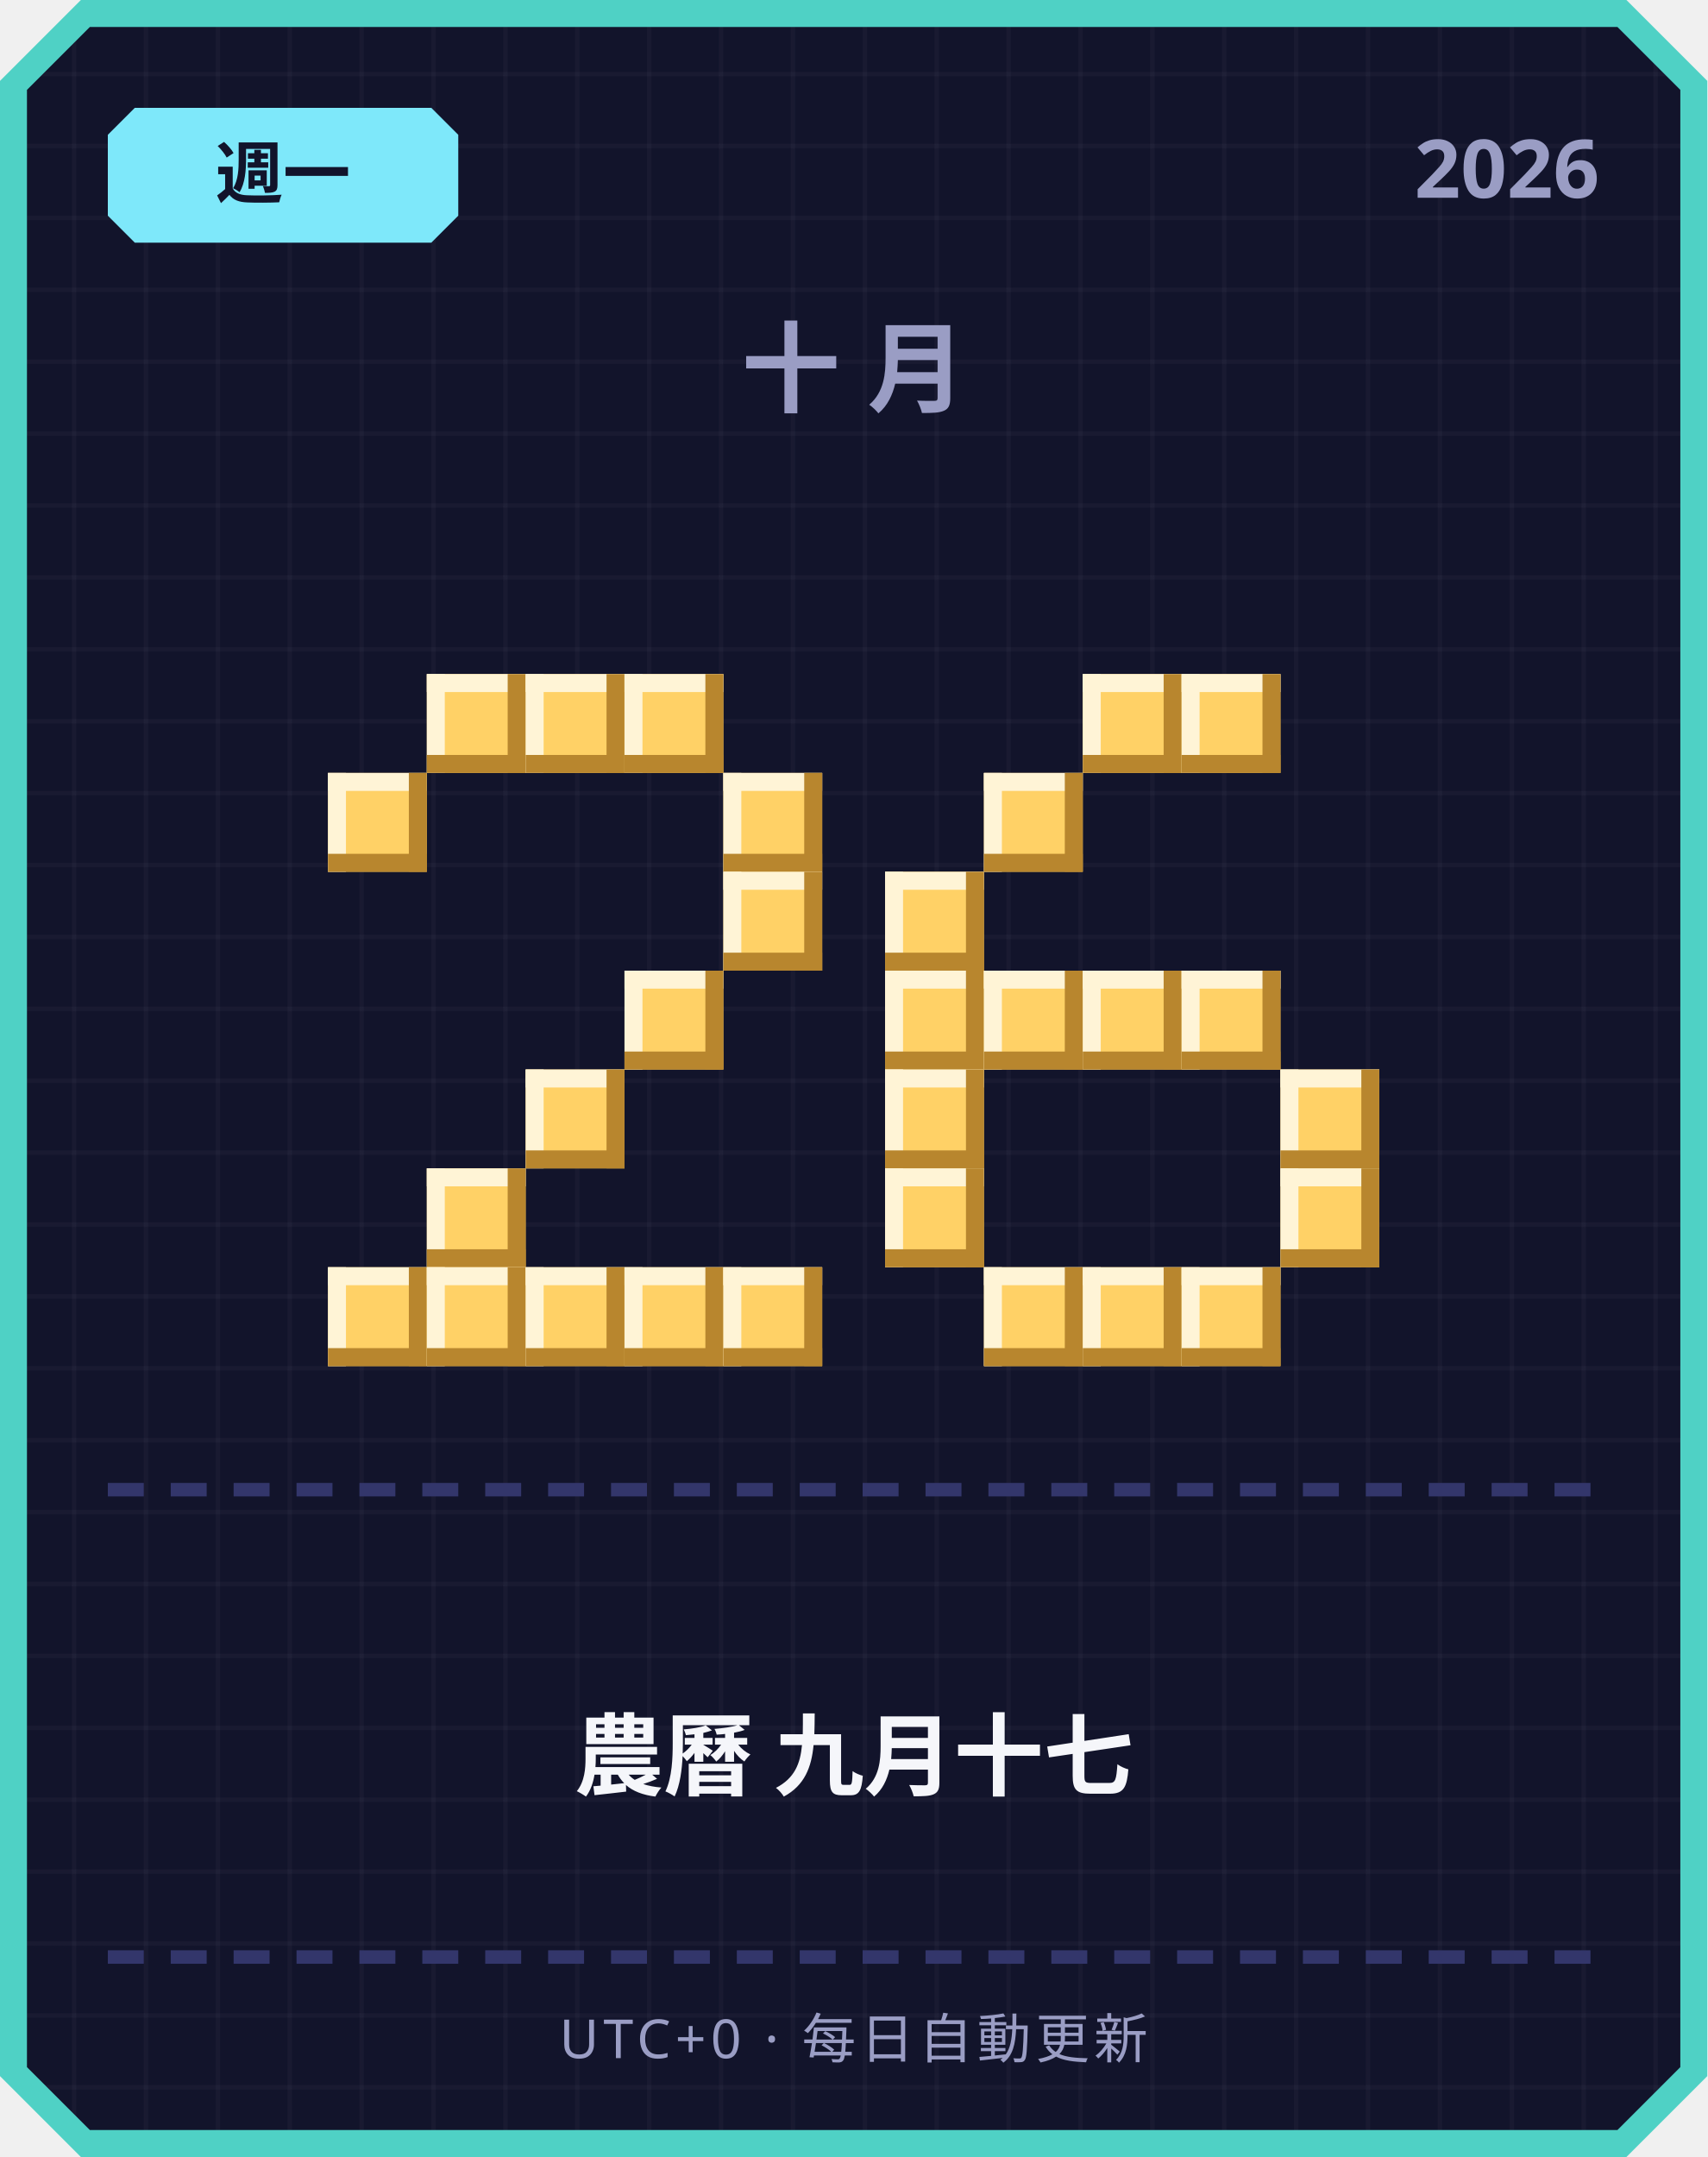
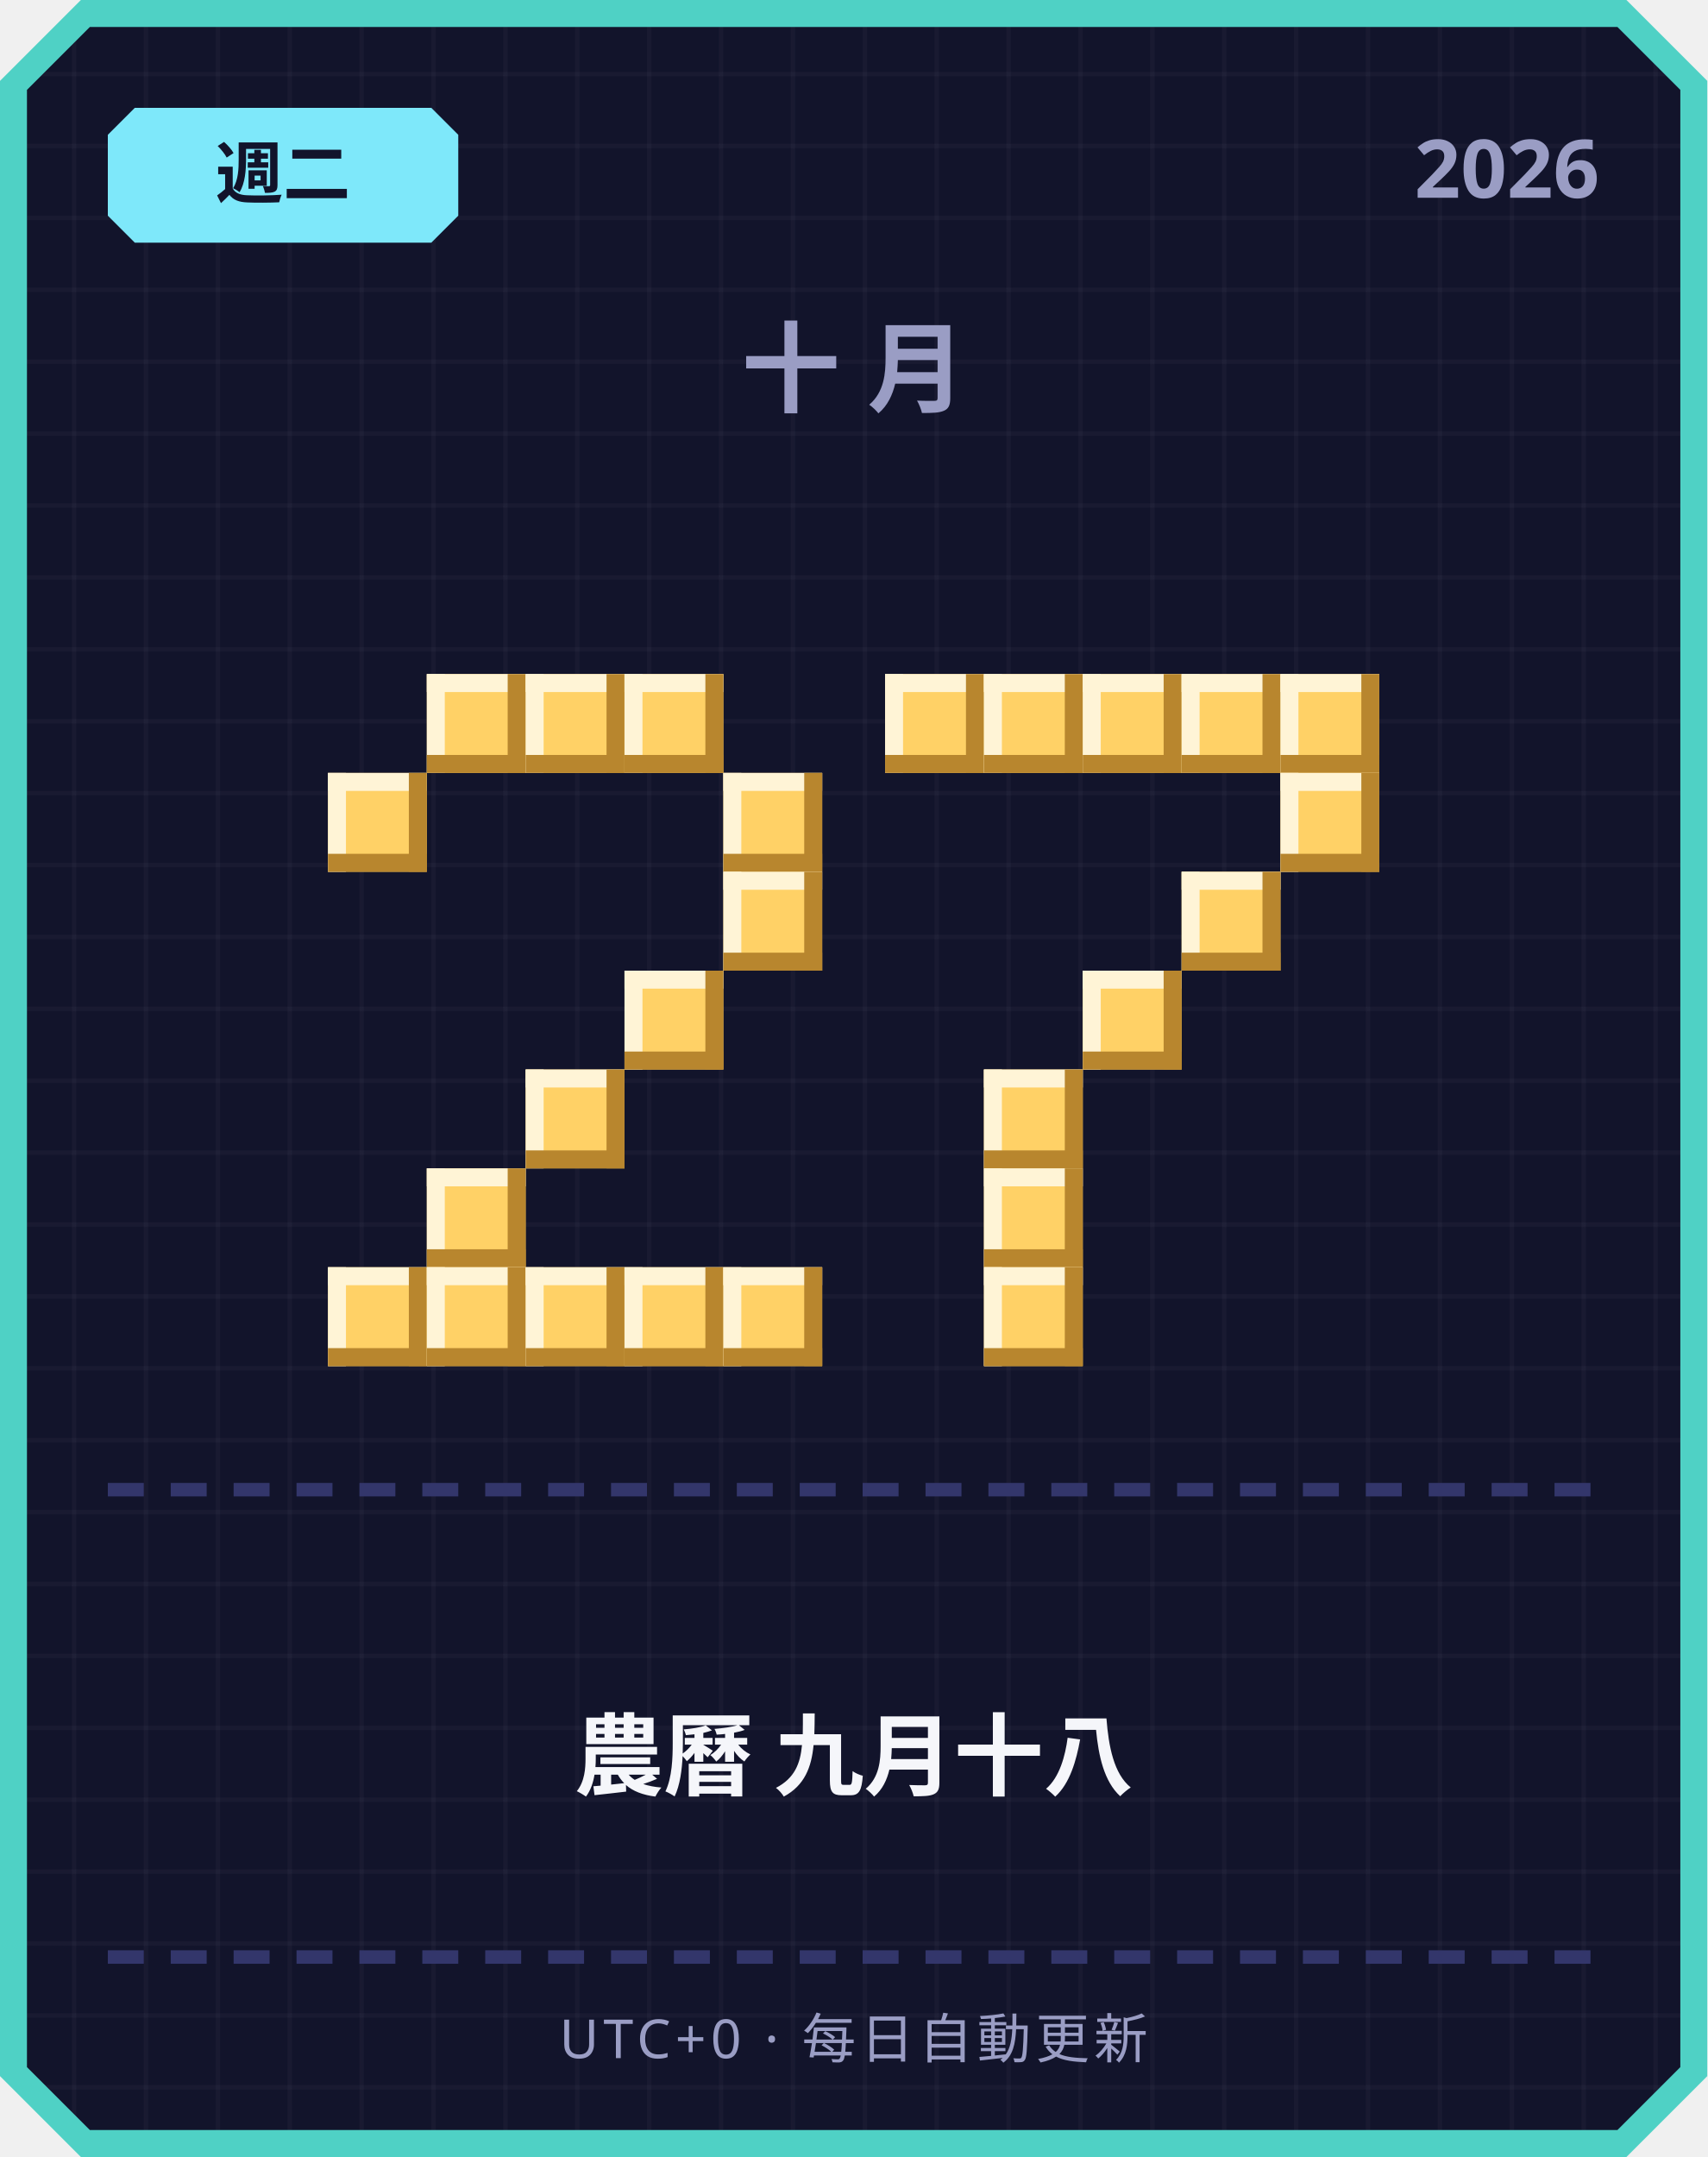
<svg xmlns="http://www.w3.org/2000/svg" width="380" height="480" viewBox="0 0 380 480">
  <defs>
    <pattern id="grid" width="16" height="16" patternUnits="userSpaceOnUse">
      <rect width="16" height="16" fill="#12142b" />
      <rect width="1" height="16" fill="#ffffff" opacity="0.03" />
      <rect width="16" height="1" fill="#ffffff" opacity="0.03" />
    </pattern>
  </defs>
  <path d="M 18,0 L 362,0 L 380,18 L 380,462 L 362,480 L 18,480 L 0,462 L 0,18 Z" fill="#4fd1c5" />
  <path d="M 20,6 L 360,6 L 374,20 L 374,460 L 360,474 L 20,474 L 6,460 L 6,20 Z" fill="url(#grid)" />
  <path d="M 30,24 L 96,24 L 102,30 L 102,48 L 96,54 L 30,54 L 24,48 L 24,30 Z" fill="#7ee8fa" />
-   <text x="63" y="44" text-anchor="middle" font-family="'Segoe UI', sans-serif" font-size="15" font-weight="700" fill="#12142b">週一</text>
+   <text x="63" y="44" text-anchor="middle" font-family="'Segoe UI', sans-serif" font-size="15" font-weight="700" fill="#12142b">週二</text>
  <text x="356" y="44" text-anchor="end" font-family="'Segoe UI', sans-serif" font-size="18" font-weight="700" fill="#9a9dc4">2026</text>
  <text x="190" y="90" text-anchor="middle" font-family="'Segoe UI', sans-serif" font-size="22" font-weight="700" letter-spacing="6" fill="#9a9dc4">十月</text>
  <rect x="95" y="150" width="22" height="22" fill="#ffd166" />
  <rect x="95" y="150" width="22" height="4" fill="#fff4d6" />
  <rect x="95" y="150" width="4" height="22" fill="#fff4d6" />
  <rect x="95" y="168" width="22" height="4" fill="#b8862e" />
  <rect x="113" y="150" width="4" height="22" fill="#b8862e" />
  <rect x="117" y="150" width="22" height="22" fill="#ffd166" />
  <rect x="117" y="150" width="22" height="4" fill="#fff4d6" />
  <rect x="117" y="150" width="4" height="22" fill="#fff4d6" />
  <rect x="117" y="168" width="22" height="4" fill="#b8862e" />
  <rect x="135" y="150" width="4" height="22" fill="#b8862e" />
  <rect x="139" y="150" width="22" height="22" fill="#ffd166" />
  <rect x="139" y="150" width="22" height="4" fill="#fff4d6" />
  <rect x="139" y="150" width="4" height="22" fill="#fff4d6" />
  <rect x="139" y="168" width="22" height="4" fill="#b8862e" />
  <rect x="157" y="150" width="4" height="22" fill="#b8862e" />
  <rect x="73" y="172" width="22" height="22" fill="#ffd166" />
  <rect x="73" y="172" width="22" height="4" fill="#fff4d6" />
  <rect x="73" y="172" width="4" height="22" fill="#fff4d6" />
  <rect x="73" y="190" width="22" height="4" fill="#b8862e" />
  <rect x="91" y="172" width="4" height="22" fill="#b8862e" />
  <rect x="161" y="172" width="22" height="22" fill="#ffd166" />
  <rect x="161" y="172" width="22" height="4" fill="#fff4d6" />
  <rect x="161" y="172" width="4" height="22" fill="#fff4d6" />
  <rect x="161" y="190" width="22" height="4" fill="#b8862e" />
  <rect x="179" y="172" width="4" height="22" fill="#b8862e" />
  <rect x="161" y="194" width="22" height="22" fill="#ffd166" />
  <rect x="161" y="194" width="22" height="4" fill="#fff4d6" />
  <rect x="161" y="194" width="4" height="22" fill="#fff4d6" />
  <rect x="161" y="212" width="22" height="4" fill="#b8862e" />
  <rect x="179" y="194" width="4" height="22" fill="#b8862e" />
  <rect x="139" y="216" width="22" height="22" fill="#ffd166" />
  <rect x="139" y="216" width="22" height="4" fill="#fff4d6" />
  <rect x="139" y="216" width="4" height="22" fill="#fff4d6" />
  <rect x="139" y="234" width="22" height="4" fill="#b8862e" />
  <rect x="157" y="216" width="4" height="22" fill="#b8862e" />
  <rect x="117" y="238" width="22" height="22" fill="#ffd166" />
  <rect x="117" y="238" width="22" height="4" fill="#fff4d6" />
  <rect x="117" y="238" width="4" height="22" fill="#fff4d6" />
  <rect x="117" y="256" width="22" height="4" fill="#b8862e" />
  <rect x="135" y="238" width="4" height="22" fill="#b8862e" />
  <rect x="95" y="260" width="22" height="22" fill="#ffd166" />
  <rect x="95" y="260" width="22" height="4" fill="#fff4d6" />
  <rect x="95" y="260" width="4" height="22" fill="#fff4d6" />
  <rect x="95" y="278" width="22" height="4" fill="#b8862e" />
  <rect x="113" y="260" width="4" height="22" fill="#b8862e" />
  <rect x="73" y="282" width="22" height="22" fill="#ffd166" />
  <rect x="73" y="282" width="22" height="4" fill="#fff4d6" />
  <rect x="73" y="282" width="4" height="22" fill="#fff4d6" />
  <rect x="73" y="300" width="22" height="4" fill="#b8862e" />
  <rect x="91" y="282" width="4" height="22" fill="#b8862e" />
  <rect x="95" y="282" width="22" height="22" fill="#ffd166" />
  <rect x="95" y="282" width="22" height="4" fill="#fff4d6" />
  <rect x="95" y="282" width="4" height="22" fill="#fff4d6" />
  <rect x="95" y="300" width="22" height="4" fill="#b8862e" />
  <rect x="113" y="282" width="4" height="22" fill="#b8862e" />
  <rect x="117" y="282" width="22" height="22" fill="#ffd166" />
  <rect x="117" y="282" width="22" height="4" fill="#fff4d6" />
  <rect x="117" y="282" width="4" height="22" fill="#fff4d6" />
  <rect x="117" y="300" width="22" height="4" fill="#b8862e" />
  <rect x="135" y="282" width="4" height="22" fill="#b8862e" />
  <rect x="139" y="282" width="22" height="22" fill="#ffd166" />
  <rect x="139" y="282" width="22" height="4" fill="#fff4d6" />
  <rect x="139" y="282" width="4" height="22" fill="#fff4d6" />
  <rect x="139" y="300" width="22" height="4" fill="#b8862e" />
  <rect x="157" y="282" width="4" height="22" fill="#b8862e" />
  <rect x="161" y="282" width="22" height="22" fill="#ffd166" />
  <rect x="161" y="282" width="22" height="4" fill="#fff4d6" />
  <rect x="161" y="282" width="4" height="22" fill="#fff4d6" />
  <rect x="161" y="300" width="22" height="4" fill="#b8862e" />
  <rect x="179" y="282" width="4" height="22" fill="#b8862e" />
+   <rect x="197" y="150" width="22" height="22" fill="#ffd166" />
+   <rect x="197" y="150" width="22" height="4" fill="#fff4d6" />
+   <rect x="197" y="150" width="4" height="22" fill="#fff4d6" />
+   <rect x="197" y="168" width="22" height="4" fill="#b8862e" />
+   <rect x="215" y="150" width="4" height="22" fill="#b8862e" />
+   <rect x="219" y="150" width="22" height="22" fill="#ffd166" />
+   <rect x="219" y="150" width="22" height="4" fill="#fff4d6" />
+   <rect x="219" y="150" width="4" height="22" fill="#fff4d6" />
+   <rect x="219" y="168" width="22" height="4" fill="#b8862e" />
+   <rect x="237" y="150" width="4" height="22" fill="#b8862e" />
  <rect x="241" y="150" width="22" height="22" fill="#ffd166" />
  <rect x="241" y="150" width="22" height="4" fill="#fff4d6" />
  <rect x="241" y="150" width="4" height="22" fill="#fff4d6" />
  <rect x="241" y="168" width="22" height="4" fill="#b8862e" />
  <rect x="259" y="150" width="4" height="22" fill="#b8862e" />
  <rect x="263" y="150" width="22" height="22" fill="#ffd166" />
  <rect x="263" y="150" width="22" height="4" fill="#fff4d6" />
  <rect x="263" y="150" width="4" height="22" fill="#fff4d6" />
  <rect x="263" y="168" width="22" height="4" fill="#b8862e" />
  <rect x="281" y="150" width="4" height="22" fill="#b8862e" />
-   <rect x="219" y="172" width="22" height="22" fill="#ffd166" />
-   <rect x="219" y="172" width="22" height="4" fill="#fff4d6" />
-   <rect x="219" y="172" width="4" height="22" fill="#fff4d6" />
-   <rect x="219" y="190" width="22" height="4" fill="#b8862e" />
-   <rect x="237" y="172" width="4" height="22" fill="#b8862e" />
-   <rect x="197" y="194" width="22" height="22" fill="#ffd166" />
-   <rect x="197" y="194" width="22" height="4" fill="#fff4d6" />
-   <rect x="197" y="194" width="4" height="22" fill="#fff4d6" />
-   <rect x="197" y="212" width="22" height="4" fill="#b8862e" />
-   <rect x="215" y="194" width="4" height="22" fill="#b8862e" />
-   <rect x="197" y="216" width="22" height="22" fill="#ffd166" />
-   <rect x="197" y="216" width="22" height="4" fill="#fff4d6" />
-   <rect x="197" y="216" width="4" height="22" fill="#fff4d6" />
-   <rect x="197" y="234" width="22" height="4" fill="#b8862e" />
-   <rect x="215" y="216" width="4" height="22" fill="#b8862e" />
-   <rect x="219" y="216" width="22" height="22" fill="#ffd166" />
-   <rect x="219" y="216" width="22" height="4" fill="#fff4d6" />
-   <rect x="219" y="216" width="4" height="22" fill="#fff4d6" />
-   <rect x="219" y="234" width="22" height="4" fill="#b8862e" />
-   <rect x="237" y="216" width="4" height="22" fill="#b8862e" />
+   <rect x="285" y="150" width="22" height="22" fill="#ffd166" />
+   <rect x="285" y="150" width="22" height="4" fill="#fff4d6" />
+   <rect x="285" y="150" width="4" height="22" fill="#fff4d6" />
+   <rect x="285" y="168" width="22" height="4" fill="#b8862e" />
+   <rect x="303" y="150" width="4" height="22" fill="#b8862e" />
+   <rect x="285" y="172" width="22" height="22" fill="#ffd166" />
+   <rect x="285" y="172" width="22" height="4" fill="#fff4d6" />
+   <rect x="285" y="172" width="4" height="22" fill="#fff4d6" />
+   <rect x="285" y="190" width="22" height="4" fill="#b8862e" />
+   <rect x="303" y="172" width="4" height="22" fill="#b8862e" />
+   <rect x="263" y="194" width="22" height="22" fill="#ffd166" />
+   <rect x="263" y="194" width="22" height="4" fill="#fff4d6" />
+   <rect x="263" y="194" width="4" height="22" fill="#fff4d6" />
+   <rect x="263" y="212" width="22" height="4" fill="#b8862e" />
+   <rect x="281" y="194" width="4" height="22" fill="#b8862e" />
  <rect x="241" y="216" width="22" height="22" fill="#ffd166" />
  <rect x="241" y="216" width="22" height="4" fill="#fff4d6" />
  <rect x="241" y="216" width="4" height="22" fill="#fff4d6" />
  <rect x="241" y="234" width="22" height="4" fill="#b8862e" />
  <rect x="259" y="216" width="4" height="22" fill="#b8862e" />
-   <rect x="263" y="216" width="22" height="22" fill="#ffd166" />
-   <rect x="263" y="216" width="22" height="4" fill="#fff4d6" />
-   <rect x="263" y="216" width="4" height="22" fill="#fff4d6" />
-   <rect x="263" y="234" width="22" height="4" fill="#b8862e" />
-   <rect x="281" y="216" width="4" height="22" fill="#b8862e" />
-   <rect x="197" y="238" width="22" height="22" fill="#ffd166" />
-   <rect x="197" y="238" width="22" height="4" fill="#fff4d6" />
-   <rect x="197" y="238" width="4" height="22" fill="#fff4d6" />
-   <rect x="197" y="256" width="22" height="4" fill="#b8862e" />
-   <rect x="215" y="238" width="4" height="22" fill="#b8862e" />
-   <rect x="285" y="238" width="22" height="22" fill="#ffd166" />
-   <rect x="285" y="238" width="22" height="4" fill="#fff4d6" />
-   <rect x="285" y="238" width="4" height="22" fill="#fff4d6" />
-   <rect x="285" y="256" width="22" height="4" fill="#b8862e" />
-   <rect x="303" y="238" width="4" height="22" fill="#b8862e" />
-   <rect x="197" y="260" width="22" height="22" fill="#ffd166" />
-   <rect x="197" y="260" width="22" height="4" fill="#fff4d6" />
-   <rect x="197" y="260" width="4" height="22" fill="#fff4d6" />
-   <rect x="197" y="278" width="22" height="4" fill="#b8862e" />
-   <rect x="215" y="260" width="4" height="22" fill="#b8862e" />
-   <rect x="285" y="260" width="22" height="22" fill="#ffd166" />
-   <rect x="285" y="260" width="22" height="4" fill="#fff4d6" />
-   <rect x="285" y="260" width="4" height="22" fill="#fff4d6" />
-   <rect x="285" y="278" width="22" height="4" fill="#b8862e" />
-   <rect x="303" y="260" width="4" height="22" fill="#b8862e" />
+   <rect x="219" y="238" width="22" height="22" fill="#ffd166" />
+   <rect x="219" y="238" width="22" height="4" fill="#fff4d6" />
+   <rect x="219" y="238" width="4" height="22" fill="#fff4d6" />
+   <rect x="219" y="256" width="22" height="4" fill="#b8862e" />
+   <rect x="237" y="238" width="4" height="22" fill="#b8862e" />
+   <rect x="219" y="260" width="22" height="22" fill="#ffd166" />
+   <rect x="219" y="260" width="22" height="4" fill="#fff4d6" />
+   <rect x="219" y="260" width="4" height="22" fill="#fff4d6" />
+   <rect x="219" y="278" width="22" height="4" fill="#b8862e" />
+   <rect x="237" y="260" width="4" height="22" fill="#b8862e" />
  <rect x="219" y="282" width="22" height="22" fill="#ffd166" />
  <rect x="219" y="282" width="22" height="4" fill="#fff4d6" />
  <rect x="219" y="282" width="4" height="22" fill="#fff4d6" />
  <rect x="219" y="300" width="22" height="4" fill="#b8862e" />
  <rect x="237" y="282" width="4" height="22" fill="#b8862e" />
-   <rect x="241" y="282" width="22" height="22" fill="#ffd166" />
-   <rect x="241" y="282" width="22" height="4" fill="#fff4d6" />
-   <rect x="241" y="282" width="4" height="22" fill="#fff4d6" />
-   <rect x="241" y="300" width="22" height="4" fill="#b8862e" />
-   <rect x="259" y="282" width="4" height="22" fill="#b8862e" />
-   <rect x="263" y="282" width="22" height="22" fill="#ffd166" />
-   <rect x="263" y="282" width="22" height="4" fill="#fff4d6" />
-   <rect x="263" y="282" width="4" height="22" fill="#fff4d6" />
-   <rect x="263" y="300" width="22" height="4" fill="#b8862e" />
-   <rect x="281" y="282" width="4" height="22" fill="#b8862e" />
  <rect x="24" y="330" width="8" height="3" fill="#33366b" />
  <rect x="38" y="330" width="8" height="3" fill="#33366b" />
  <rect x="52" y="330" width="8" height="3" fill="#33366b" />
  <rect x="66" y="330" width="8" height="3" fill="#33366b" />
  <rect x="80" y="330" width="8" height="3" fill="#33366b" />
  <rect x="94" y="330" width="8" height="3" fill="#33366b" />
  <rect x="108" y="330" width="8" height="3" fill="#33366b" />
  <rect x="122" y="330" width="8" height="3" fill="#33366b" />
  <rect x="136" y="330" width="8" height="3" fill="#33366b" />
  <rect x="150" y="330" width="8" height="3" fill="#33366b" />
  <rect x="164" y="330" width="8" height="3" fill="#33366b" />
  <rect x="178" y="330" width="8" height="3" fill="#33366b" />
  <rect x="192" y="330" width="8" height="3" fill="#33366b" />
  <rect x="206" y="330" width="8" height="3" fill="#33366b" />
  <rect x="220" y="330" width="8" height="3" fill="#33366b" />
  <rect x="234" y="330" width="8" height="3" fill="#33366b" />
  <rect x="248" y="330" width="8" height="3" fill="#33366b" />
  <rect x="262" y="330" width="8" height="3" fill="#33366b" />
  <rect x="276" y="330" width="8" height="3" fill="#33366b" />
  <rect x="290" y="330" width="8" height="3" fill="#33366b" />
  <rect x="304" y="330" width="8" height="3" fill="#33366b" />
  <rect x="318" y="330" width="8" height="3" fill="#33366b" />
  <rect x="332" y="330" width="8" height="3" fill="#33366b" />
  <rect x="346" y="330" width="8" height="3" fill="#33366b" />
-   <text x="190" y="398" text-anchor="middle" font-family="'Segoe UI', 'Microsoft JhengHei', sans-serif" font-size="20" font-weight="700" fill="#f5f6fa">農曆 九月十七</text>
+   <text x="190" y="398" text-anchor="middle" font-family="'Segoe UI', 'Microsoft JhengHei', sans-serif" font-size="20" font-weight="700" fill="#f5f6fa">農曆 九月十八</text>
  <rect x="24" y="434" width="8" height="3" fill="#33366b" />
  <rect x="38" y="434" width="8" height="3" fill="#33366b" />
  <rect x="52" y="434" width="8" height="3" fill="#33366b" />
  <rect x="66" y="434" width="8" height="3" fill="#33366b" />
  <rect x="80" y="434" width="8" height="3" fill="#33366b" />
  <rect x="94" y="434" width="8" height="3" fill="#33366b" />
  <rect x="108" y="434" width="8" height="3" fill="#33366b" />
  <rect x="122" y="434" width="8" height="3" fill="#33366b" />
  <rect x="136" y="434" width="8" height="3" fill="#33366b" />
  <rect x="150" y="434" width="8" height="3" fill="#33366b" />
  <rect x="164" y="434" width="8" height="3" fill="#33366b" />
  <rect x="178" y="434" width="8" height="3" fill="#33366b" />
  <rect x="192" y="434" width="8" height="3" fill="#33366b" />
  <rect x="206" y="434" width="8" height="3" fill="#33366b" />
  <rect x="220" y="434" width="8" height="3" fill="#33366b" />
  <rect x="234" y="434" width="8" height="3" fill="#33366b" />
  <rect x="248" y="434" width="8" height="3" fill="#33366b" />
  <rect x="262" y="434" width="8" height="3" fill="#33366b" />
  <rect x="276" y="434" width="8" height="3" fill="#33366b" />
  <rect x="290" y="434" width="8" height="3" fill="#33366b" />
  <rect x="304" y="434" width="8" height="3" fill="#33366b" />
  <rect x="318" y="434" width="8" height="3" fill="#33366b" />
  <rect x="332" y="434" width="8" height="3" fill="#33366b" />
  <rect x="346" y="434" width="8" height="3" fill="#33366b" />
  <text x="190" y="458" text-anchor="middle" font-family="'Segoe UI', sans-serif" font-size="12" letter-spacing="1" fill="#9a9dc4">UTC+0 · 每日自動更新</text>
</svg>
